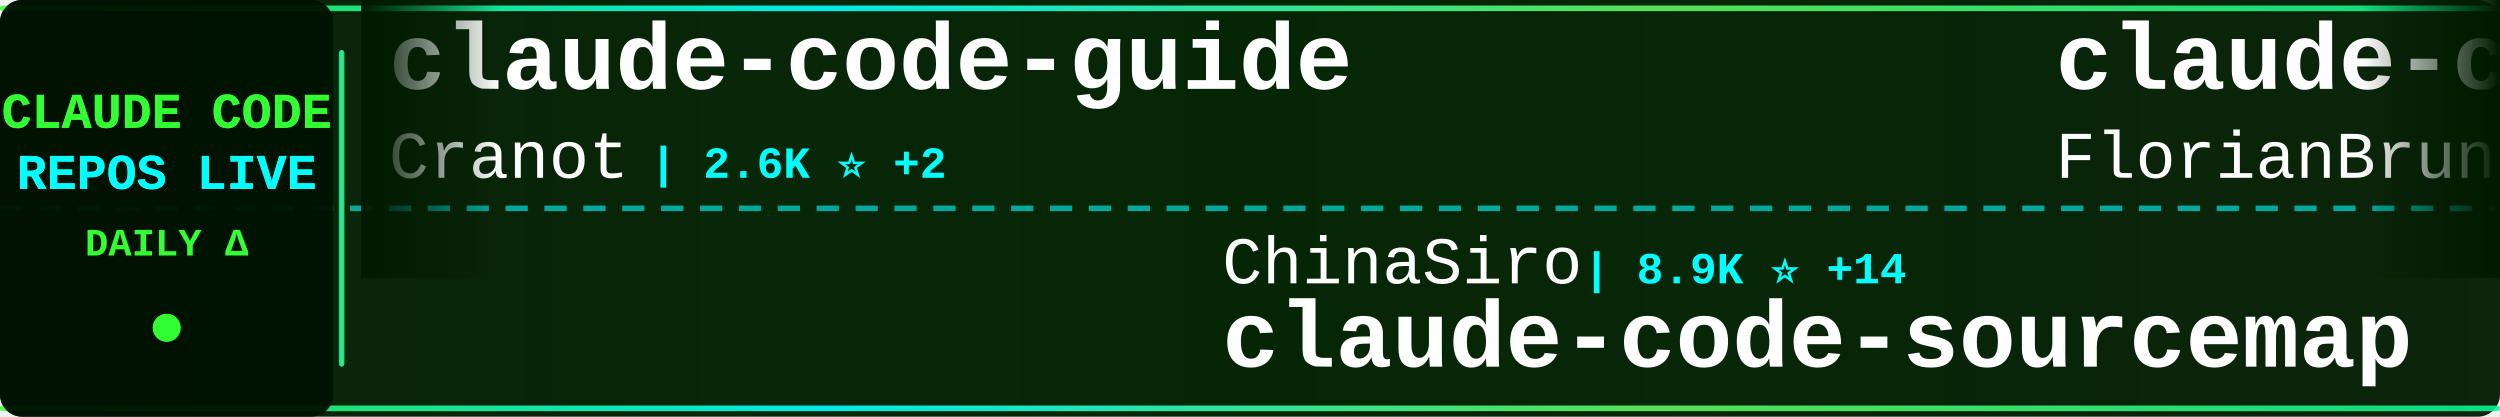
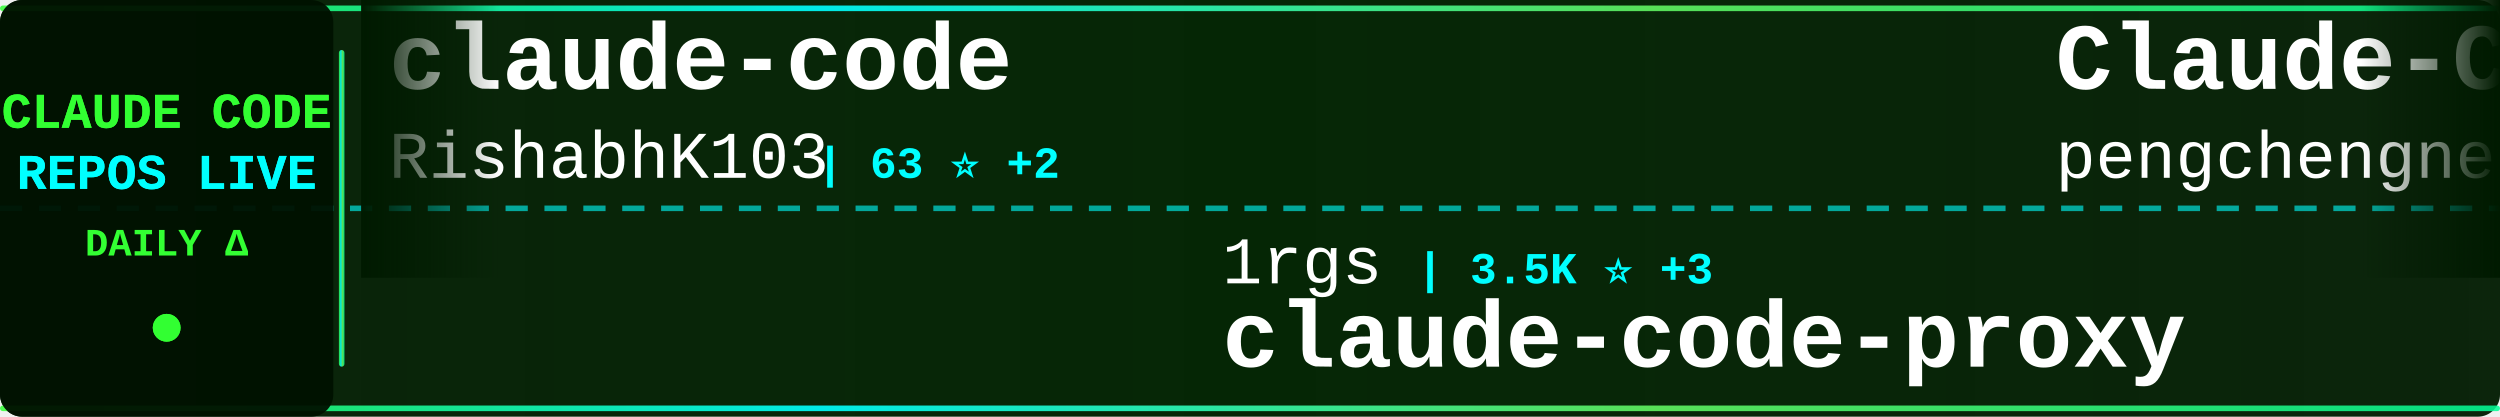
<svg xmlns="http://www.w3.org/2000/svg" width="900" height="150">
  <defs>
    <linearGradient id="tickerBg" x1="0%" y1="0%" x2="100%" y2="0%">
      <stop offset="0%" style="stop-color:#001a00;stop-opacity:0.95" />
      <stop offset="50%" style="stop-color:#002200;stop-opacity:0.98" />
      <stop offset="100%" style="stop-color:#001a00;stop-opacity:0.95" />
    </linearGradient>
    <linearGradient id="borderGrad" x1="0%" y1="0%" x2="100%" y2="0%">
      <stop offset="0%" style="stop-color:#33ff33;stop-opacity:0.85">
        <animate attributeName="stop-opacity" values="0.85;1;0.85" dur="2s" repeatCount="indefinite" />
      </stop>
      <stop offset="33%" style="stop-color:#00ffff;stop-opacity:0.9">
        <animate attributeName="stop-opacity" values="0.9;1;0.9" dur="2.2s" repeatCount="indefinite" />
      </stop>
      <stop offset="66%" style="stop-color:#66ff66;stop-opacity:0.85">
        <animate attributeName="stop-opacity" values="0.85;1;0.85" dur="1.8s" repeatCount="indefinite" />
      </stop>
      <stop offset="100%" style="stop-color:#00ff99;stop-opacity:0.85">
        <animate attributeName="stop-opacity" values="0.85;1;0.85" dur="2s" repeatCount="indefinite" />
      </stop>
    </linearGradient>
    <filter id="textGlow">
      <feGaussianBlur stdDeviation="0.1" result="coloredBlur" />
      <feMerge>
        <feMergeNode in="coloredBlur" />
        <feMergeNode in="SourceGraphic" />
      </feMerge>
    </filter>
    <filter id="metricGlow">
      <feGaussianBlur stdDeviation="0.2" result="coloredBlur" />
      <feMerge>
        <feMergeNode in="coloredBlur" />
        <feMergeNode in="SourceGraphic" />
      </feMerge>
    </filter>
    <linearGradient id="leftFade" x1="0%" y1="0%" x2="100%" y2="0%">
      <stop offset="0%" style="stop-color:#001a00;stop-opacity:1" />
      <stop offset="100%" style="stop-color:#001a00;stop-opacity:0" />
    </linearGradient>
    <linearGradient id="rightFade" x1="0%" y1="0%" x2="100%" y2="0%">
      <stop offset="0%" style="stop-color:#001a00;stop-opacity:0" />
      <stop offset="100%" style="stop-color:#001a00;stop-opacity:1" />
    </linearGradient>
  </defs>
  <rect width="900" height="150" fill="url(#tickerBg)" rx="8" />
  <rect x="0" y="2" width="900" height="2" fill="url(#borderGrad)" rx="1" />
  <rect x="0" y="146" width="900" height="2" fill="url(#borderGrad)" rx="1" />
  <line x1="0" y1="75" x2="900" y2="75" stroke="#00ffff" stroke-width="2" stroke-dasharray="8 6" opacity="0.6" />
  <rect x="0" y="0" width="120" height="150" fill="#001100" opacity="0.95" rx="8" />
  <text x="60" y="46" font-family="'Courier New', monospace" font-size="18" font-weight="bold" fill="#33ff33" text-anchor="middle" filter="url(#textGlow)">
    CLAUDE CODE
  </text>
  <text x="60" y="68" font-family="'Courier New', monospace" font-size="18" font-weight="bold" fill="#00ffff" text-anchor="middle" filter="url(#textGlow)">
    REPOS LIVE
  </text>
  <text x="60" y="92" font-family="'Courier New', monospace" font-size="14" font-weight="bold" fill="#33ff33" text-anchor="middle">
    DAILY Δ
  </text>
  <circle cx="60" cy="118" r="5" fill="#33ff33" filter="url(#metricGlow)">
    <animate attributeName="r" values="4;6;4" dur="1.5s" repeatCount="indefinite" />
    <animate attributeName="opacity" values="0.6;1;0.6" dur="1.5s" repeatCount="indefinite" />
  </circle>
  <rect x="122" y="18" width="2" height="114" fill="url(#borderGrad)" rx="1" />
  <clipPath id="tickerClip">
    <rect x="130" y="0" width="770" height="150" />
  </clipPath>
  <g clip-path="url(#tickerClip)">
    <g id="tickerItems">
      <animateTransform attributeName="transform" attributeType="XML" type="translate" from="0 0" to="-3000 0" dur="54s" repeatCount="indefinite" />
      <g transform="translate(0, 0)">
-         <text x="140" y="32" font-family="'Courier New', monospace" font-size="34" font-weight="bold" fill="#ffffff">claude-code-guide</text>
-         <text x="140" y="64" font-family="'Courier New', monospace" font-size="24" font-weight="normal" fill="#ffffff" opacity="1.0">Cranot</text>
-         <text x="234" y="64" font-family="'Courier New', monospace" font-size="16" font-weight="bold" fill="#00ffff"> | 2.6K ⭐ +2</text>
+         <text x="140" y="32" font-family="'Courier New', monospace" font-size="34" font-weight="bold" fill="#ffffff">claude-code</text>
+         <text x="140" y="64" font-family="'Courier New', monospace" font-size="24" font-weight="normal" fill="#ffffff" opacity="1.0">RishabhK103</text>
+         <text x="294" y="64" font-family="'Courier New', monospace" font-size="16" font-weight="bold" fill="#00ffff"> | 63 ⭐ +2</text>
      </g>
      <g transform="translate(300, 0)">
-         <text x="140" y="102" font-family="'Courier New', monospace" font-size="24" font-weight="normal" fill="#ffffff" opacity="1.0">ChinaSiro</text>
-         <text x="270" y="102" font-family="'Courier New', monospace" font-size="16" font-weight="bold" fill="#00ffff"> | 8.9K ⭐ +14</text>
-         <text x="140" y="132" font-family="'Courier New', monospace" font-size="34" font-weight="bold" fill="#ffffff">claude-code-sourcemap</text>
+         <text x="140" y="102" font-family="'Courier New', monospace" font-size="24" font-weight="normal" fill="#ffffff" opacity="1.0">1rgs</text>
+         <text x="210" y="102" font-family="'Courier New', monospace" font-size="16" font-weight="bold" fill="#00ffff"> | 3.5K ⭐ +3</text>
+         <text x="140" y="132" font-family="'Courier New', monospace" font-size="34" font-weight="bold" fill="#ffffff">claude-code-proxy</text>
      </g>
      <g transform="translate(600, 0)">
-         <text x="140" y="32" font-family="'Courier New', monospace" font-size="34" font-weight="bold" fill="#ffffff">claude-code-ultimate-gui...</text>
-         <text x="140" y="64" font-family="'Courier New', monospace" font-size="24" font-weight="normal" fill="#ffffff" opacity="1.0">FlorianBruniaux</text>
-         <text x="342" y="64" font-family="'Courier New', monospace" font-size="16" font-weight="bold" fill="#00ffff"> | 3.7K ⭐ +64</text>
+         <text x="140" y="32" font-family="'Courier New', monospace" font-size="34" font-weight="bold" fill="#ffffff">Claude-Code</text>
+         <text x="140" y="64" font-family="'Courier New', monospace" font-size="24" font-weight="normal" fill="#ffffff" opacity="1.0">pengchengneo</text>
+         <text x="306" y="64" font-family="'Courier New', monospace" font-size="16" font-weight="bold" fill="#00ffff"> | 1.2K ⭐ +3</text>
      </g>
      <g transform="translate(900, 0)">
-         <text x="140" y="102" font-family="'Courier New', monospace" font-size="24" font-weight="normal" fill="#ffffff" opacity="1.0">Onewon</text>
-         <text x="234" y="102" font-family="'Courier New', monospace" font-size="16" font-weight="bold" fill="#00ffff"> | 178 ⭐</text>
-         <text x="140" y="132" font-family="'Courier New', monospace" font-size="34" font-weight="bold" fill="#ffffff">claude-code</text>
+         <text x="140" y="102" font-family="'Courier New', monospace" font-size="24" font-weight="normal" fill="#ffffff" opacity="1.0">router-for-me</text>
+         <text x="318" y="102" font-family="'Courier New', monospace" font-size="16" font-weight="bold" fill="#00ffff"> | 27.4K ⭐ +256</text>
+         <text x="140" y="132" font-family="'Courier New', monospace" font-size="34" font-weight="bold" fill="#ffffff">CLIProxyAPI</text>
      </g>
      <g transform="translate(1200, 0)">
-         <text x="140" y="32" font-family="'Courier New', monospace" font-size="34" font-weight="bold" fill="#ffffff">claude-code-tips</text>
-         <text x="140" y="64" font-family="'Courier New', monospace" font-size="24" font-weight="normal" fill="#ffffff" opacity="1.0">ykdojo</text>
-         <text x="234" y="64" font-family="'Courier New', monospace" font-size="16" font-weight="bold" fill="#00ffff"> | 7.8K ⭐ +25</text>
+         <text x="140" y="32" font-family="'Courier New', monospace" font-size="34" font-weight="bold" fill="#ffffff">claude-code</text>
+         <text x="140" y="64" font-family="'Courier New', monospace" font-size="24" font-weight="normal" fill="#ffffff" opacity="1.0">tanbiralam</text>
+         <text x="282" y="64" font-family="'Courier New', monospace" font-size="16" font-weight="bold" fill="#00ffff"> | 1.5K ⭐ +12</text>
      </g>
      <g transform="translate(1500, 0)">
-         <text x="140" y="102" font-family="'Courier New', monospace" font-size="24" font-weight="normal" fill="#ffffff" opacity="1.0">Pimzino</text>
-         <text x="246" y="102" font-family="'Courier New', monospace" font-size="16" font-weight="bold" fill="#00ffff"> | 3.7K ⭐ +5</text>
-         <text x="140" y="132" font-family="'Courier New', monospace" font-size="34" font-weight="bold" fill="#ffffff">claude-code-spec-workflo...</text>
+         <text x="140" y="102" font-family="'Courier New', monospace" font-size="24" font-weight="normal" fill="#ffffff" opacity="1.0">shanraisshan</text>
+         <text x="306" y="102" font-family="'Courier New', monospace" font-size="16" font-weight="bold" fill="#00ffff"> | 46.8K ⭐ +383</text>
+         <text x="140" y="132" font-family="'Courier New', monospace" font-size="34" font-weight="bold" fill="#ffffff">claude-code-best-practic...</text>
      </g>
      <g transform="translate(1800, 0)">
-         <text x="140" y="32" font-family="'Courier New', monospace" font-size="34" font-weight="bold" fill="#ffffff">claude-code</text>
-         <text x="140" y="64" font-family="'Courier New', monospace" font-size="24" font-weight="normal" fill="#ffffff" opacity="1.0">tanbiralam</text>
-         <text x="282" y="64" font-family="'Courier New', monospace" font-size="16" font-weight="bold" fill="#00ffff"> | 1.5K ⭐ +11</text>
+         <text x="140" y="32" font-family="'Courier New', monospace" font-size="34" font-weight="bold" fill="#ffffff">claude-code-local</text>
+         <text x="140" y="64" font-family="'Courier New', monospace" font-size="24" font-weight="normal" fill="#ffffff" opacity="1.0">nicedreamzapp</text>
+         <text x="318" y="64" font-family="'Courier New', monospace" font-size="16" font-weight="bold" fill="#00ffff"> | 1.6K ⭐ +206</text>
      </g>
      <g transform="translate(2100, 0)">
-         <text x="140" y="102" font-family="'Courier New', monospace" font-size="24" font-weight="normal" fill="#ffffff" opacity="1.0">disler</text>
-         <text x="234" y="102" font-family="'Courier New', monospace" font-size="16" font-weight="bold" fill="#00ffff"> | 3.5K ⭐ +7</text>
-         <text x="140" y="132" font-family="'Courier New', monospace" font-size="34" font-weight="bold" fill="#ffffff">claude-code-hooks-master...</text>
+         <text x="140" y="102" font-family="'Courier New', monospace" font-size="24" font-weight="normal" fill="#ffffff" opacity="1.0">anthropics</text>
+         <text x="282" y="102" font-family="'Courier New', monospace" font-size="16" font-weight="bold" fill="#00ffff"> | 7.2K ⭐ +19</text>
+         <text x="140" y="132" font-family="'Courier New', monospace" font-size="34" font-weight="bold" fill="#ffffff">claude-code-action</text>
      </g>
      <g transform="translate(2400, 0)">
        <text x="140" y="32" font-family="'Courier New', monospace" font-size="34" font-weight="bold" fill="#ffffff">ClaudeCodeAgents</text>
        <text x="140" y="64" font-family="'Courier New', monospace" font-size="24" font-weight="normal" fill="#ffffff" opacity="1.0">darcyegb</text>
        <text x="258" y="64" font-family="'Courier New', monospace" font-size="16" font-weight="bold" fill="#00ffff"> | 662 ⭐</text>
      </g>
      <g transform="translate(2700, 0)">
-         <text x="140" y="102" font-family="'Courier New', monospace" font-size="24" font-weight="normal" fill="#ffffff" opacity="1.0">carlvellotti</text>
-         <text x="306" y="102" font-family="'Courier New', monospace" font-size="16" font-weight="bold" fill="#00ffff"> | 1.9K ⭐ +4</text>
-         <text x="140" y="132" font-family="'Courier New', monospace" font-size="34" font-weight="bold" fill="#ffffff">claude-code-pm-course</text>
+         <text x="140" y="102" font-family="'Courier New', monospace" font-size="24" font-weight="normal" fill="#ffffff" opacity="1.0">mehmoodosman</text>
+         <text x="306" y="102" font-family="'Courier New', monospace" font-size="16" font-weight="bold" fill="#00ffff"> | 165 ⭐ +1</text>
+         <text x="140" y="132" font-family="'Courier New', monospace" font-size="34" font-weight="bold" fill="#ffffff">claude-code</text>
      </g>
      <g transform="translate(3000, 0)">
-         <text x="140" y="32" font-family="'Courier New', monospace" font-size="34" font-weight="bold" fill="#ffffff">claude-code-guide</text>
-         <text x="140" y="64" font-family="'Courier New', monospace" font-size="24" font-weight="normal" fill="#ffffff" opacity="1.0">Cranot</text>
-         <text x="234" y="64" font-family="'Courier New', monospace" font-size="16" font-weight="bold" fill="#00ffff"> | 2.6K ⭐ +2</text>
+         <text x="140" y="32" font-family="'Courier New', monospace" font-size="34" font-weight="bold" fill="#ffffff">claude-code</text>
+         <text x="140" y="64" font-family="'Courier New', monospace" font-size="24" font-weight="normal" fill="#ffffff" opacity="1.0">RishabhK103</text>
+         <text x="294" y="64" font-family="'Courier New', monospace" font-size="16" font-weight="bold" fill="#00ffff"> | 63 ⭐ +2</text>
      </g>
      <g transform="translate(3300, 0)">
-         <text x="140" y="102" font-family="'Courier New', monospace" font-size="24" font-weight="normal" fill="#ffffff" opacity="1.0">ChinaSiro</text>
-         <text x="270" y="102" font-family="'Courier New', monospace" font-size="16" font-weight="bold" fill="#00ffff"> | 8.9K ⭐ +14</text>
-         <text x="140" y="132" font-family="'Courier New', monospace" font-size="34" font-weight="bold" fill="#ffffff">claude-code-sourcemap</text>
+         <text x="140" y="102" font-family="'Courier New', monospace" font-size="24" font-weight="normal" fill="#ffffff" opacity="1.0">1rgs</text>
+         <text x="210" y="102" font-family="'Courier New', monospace" font-size="16" font-weight="bold" fill="#00ffff"> | 3.5K ⭐ +3</text>
+         <text x="140" y="132" font-family="'Courier New', monospace" font-size="34" font-weight="bold" fill="#ffffff">claude-code-proxy</text>
      </g>
      <g transform="translate(3600, 0)">
-         <text x="140" y="32" font-family="'Courier New', monospace" font-size="34" font-weight="bold" fill="#ffffff">claude-code-ultimate-gui...</text>
-         <text x="140" y="64" font-family="'Courier New', monospace" font-size="24" font-weight="normal" fill="#ffffff" opacity="1.0">FlorianBruniaux</text>
-         <text x="342" y="64" font-family="'Courier New', monospace" font-size="16" font-weight="bold" fill="#00ffff"> | 3.7K ⭐ +64</text>
+         <text x="140" y="32" font-family="'Courier New', monospace" font-size="34" font-weight="bold" fill="#ffffff">Claude-Code</text>
+         <text x="140" y="64" font-family="'Courier New', monospace" font-size="24" font-weight="normal" fill="#ffffff" opacity="1.0">pengchengneo</text>
+         <text x="306" y="64" font-family="'Courier New', monospace" font-size="16" font-weight="bold" fill="#00ffff"> | 1.2K ⭐ +3</text>
      </g>
      <g transform="translate(3900, 0)">
-         <text x="140" y="102" font-family="'Courier New', monospace" font-size="24" font-weight="normal" fill="#ffffff" opacity="1.0">Onewon</text>
-         <text x="234" y="102" font-family="'Courier New', monospace" font-size="16" font-weight="bold" fill="#00ffff"> | 178 ⭐</text>
-         <text x="140" y="132" font-family="'Courier New', monospace" font-size="34" font-weight="bold" fill="#ffffff">claude-code</text>
+         <text x="140" y="102" font-family="'Courier New', monospace" font-size="24" font-weight="normal" fill="#ffffff" opacity="1.0">router-for-me</text>
+         <text x="318" y="102" font-family="'Courier New', monospace" font-size="16" font-weight="bold" fill="#00ffff"> | 27.4K ⭐ +256</text>
+         <text x="140" y="132" font-family="'Courier New', monospace" font-size="34" font-weight="bold" fill="#ffffff">CLIProxyAPI</text>
      </g>
    </g>
  </g>
  <rect x="130" y="0" width="50" height="100" fill="url(#leftFade)" />
  <rect x="850" y="0" width="50" height="100" fill="url(#rightFade)" />
</svg>
